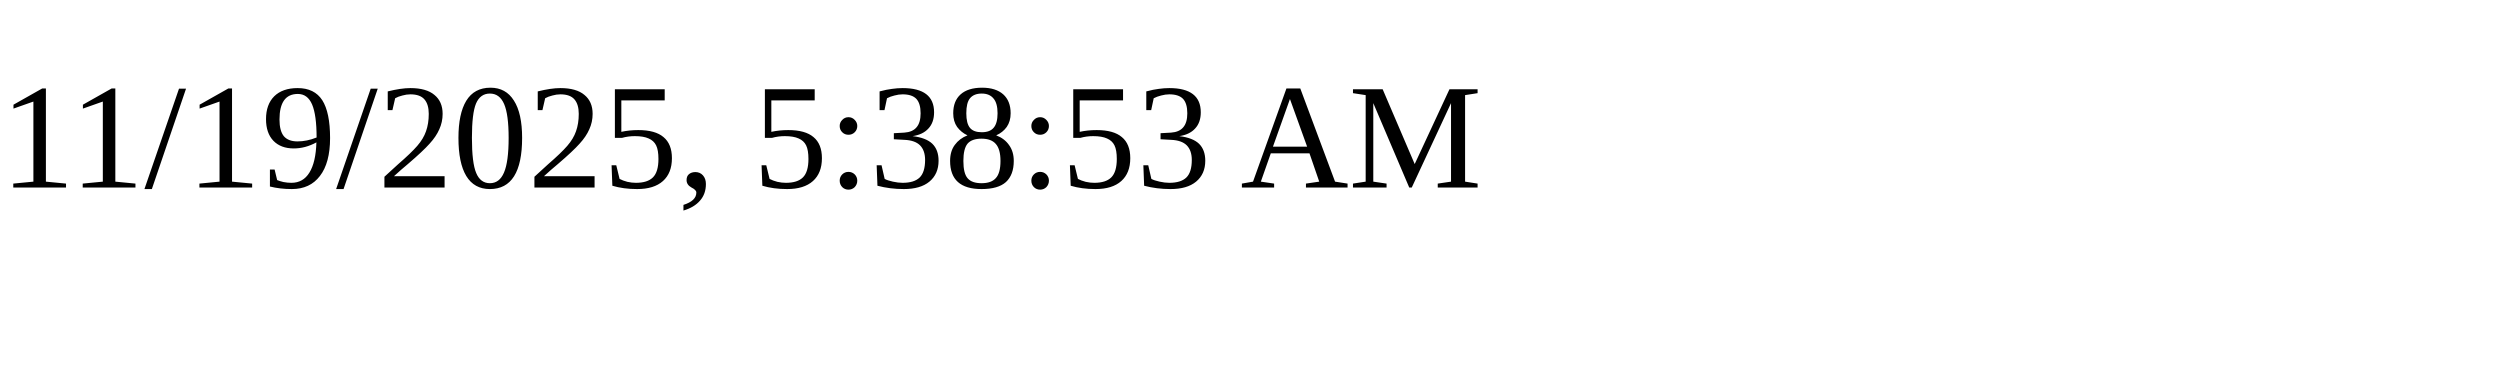
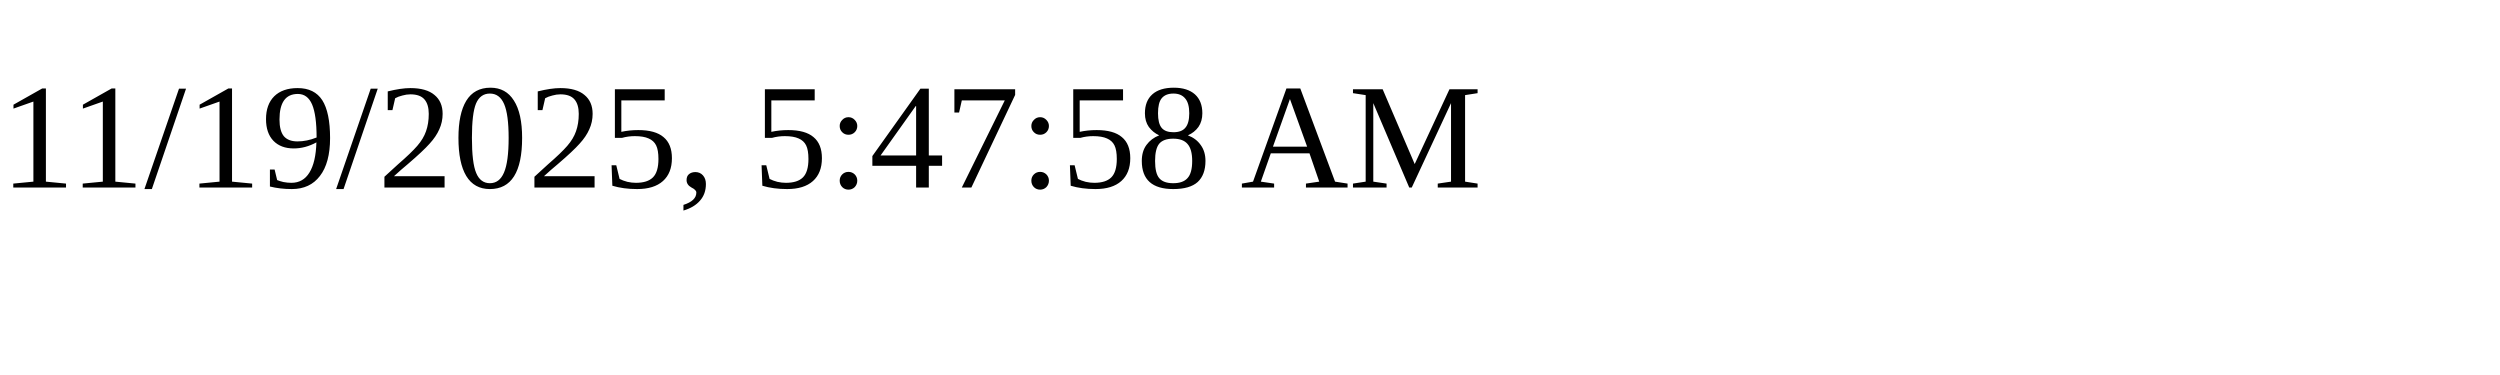
<svg xmlns="http://www.w3.org/2000/svg" height="30" width="200">
-   <text x="0" y="15">11/19/2025, 5:38:53 AM</text>
+   <text x="0" y="15">11/19/2025, 5:47:58 AM</text>
</svg>
